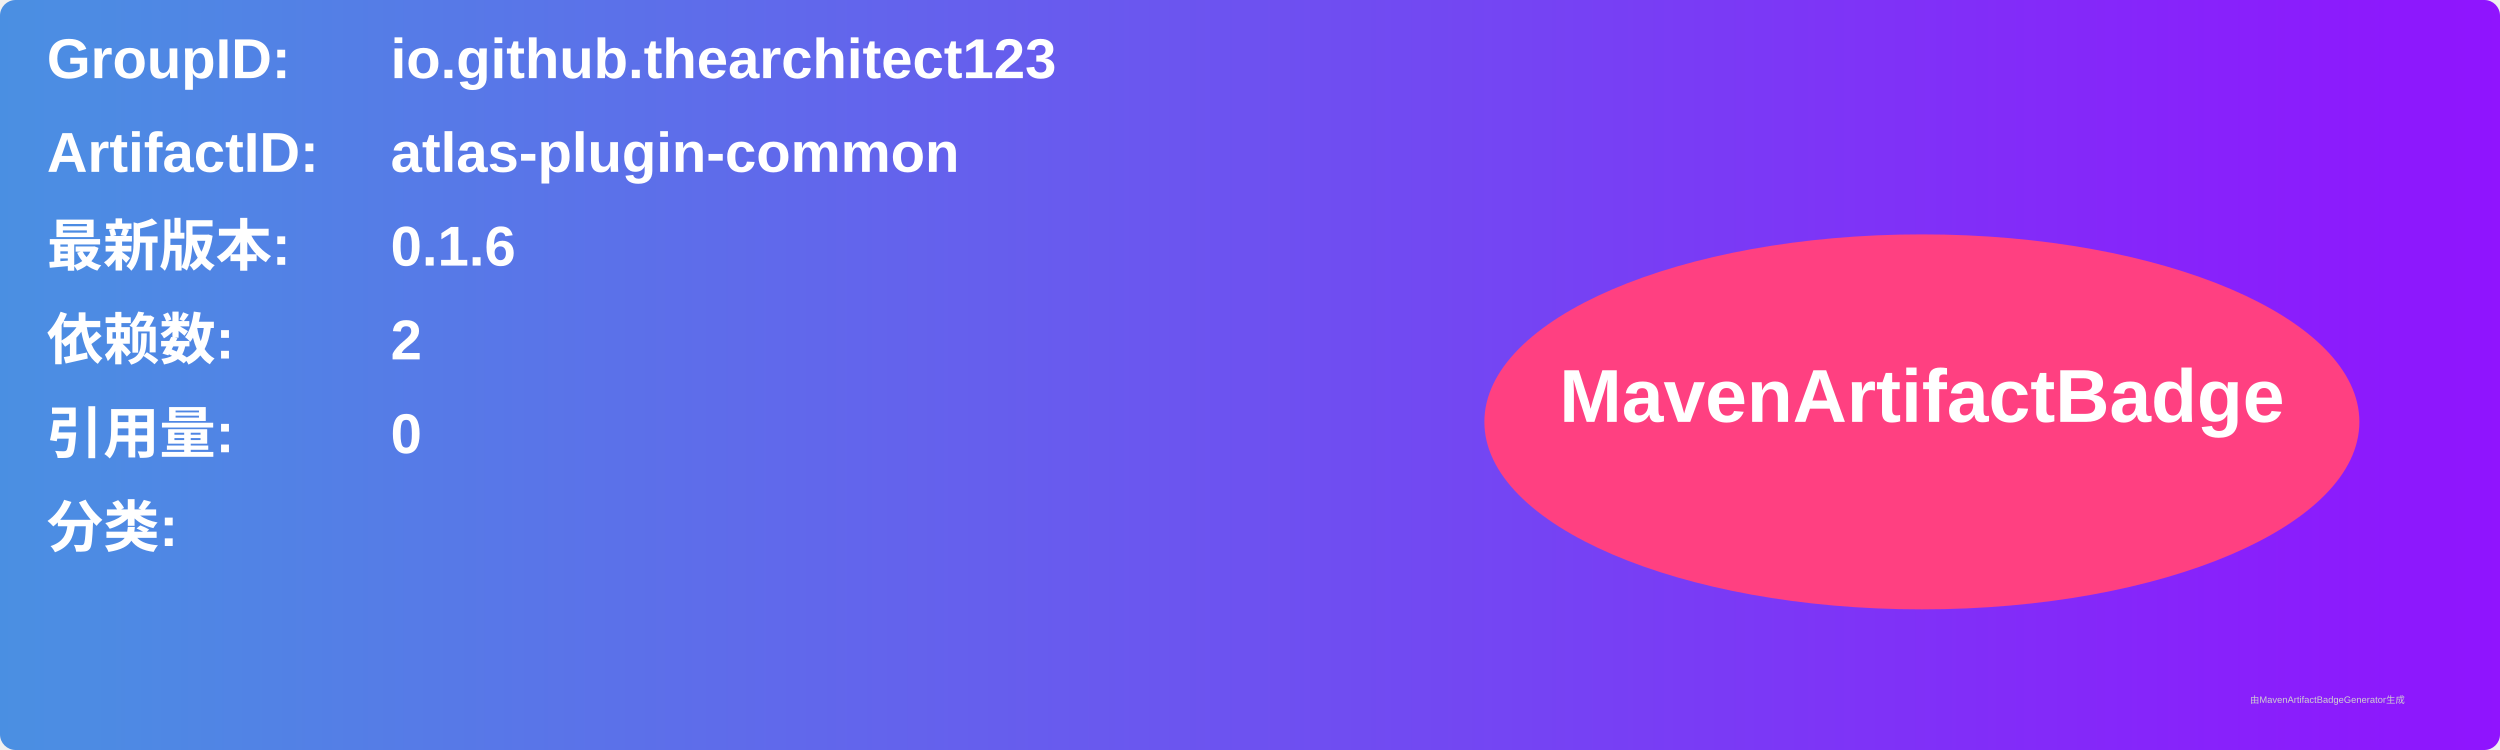
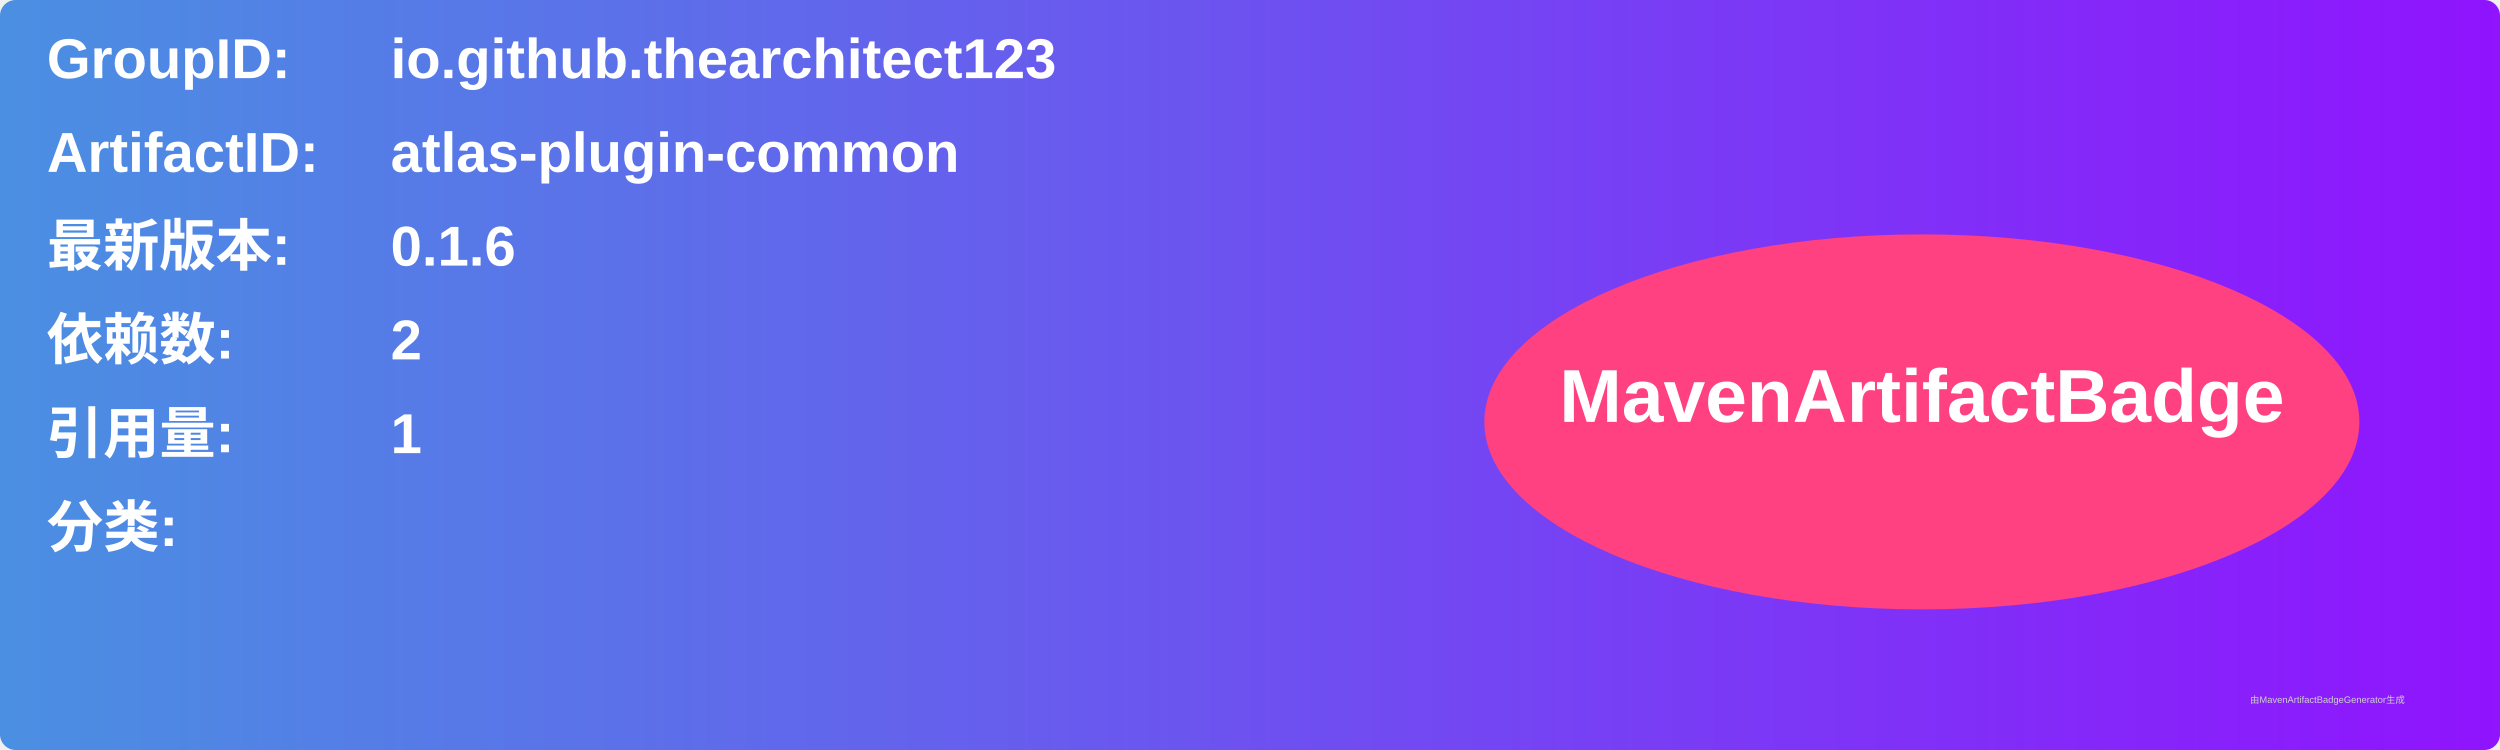
<svg xmlns="http://www.w3.org/2000/svg" width="800" height="240" viewBox="0 0 800 240">
  <linearGradient id="grad" x1="0%" y1="0%" x2="100%" y2="0%">
    <stop offset="0%" stop-color="#4a90e2" />
    <stop offset="100%" stop-color="#9013fe" />
  </linearGradient>
  <rect width="100%" height="100%" rx="5" ry="5" fill="url(#grad)" />
  <g transform="translate(15, 15)">
    <text x="0" y="10" font-family="Arial" font-size="18" fill="white" font-weight="bold" width="260">GroupID:</text>
    <text x="110" y="10" font-family="Arial" font-size="18" fill="white" font-weight="bold" width="460">io.github.thearchitect123</text>
    <text x="0" y="40" font-family="Arial" font-size="18" fill="white" font-weight="bold" width="260">ArtifactID:</text>
    <text x="110" y="40" font-family="Arial" font-size="18" fill="white" font-weight="bold" width="460">atlas-plugin-common</text>
    <text x="0" y="70" font-family="Arial" font-size="18" fill="white" font-weight="bold">最新版本:</text>
    <text x="110" y="70" font-family="Arial" font-size="18" fill="white" font-weight="bold">
      <tspan font-weight="bold">0.1.6</tspan>
    </text>
    <text x="0" y="100" font-family="Arial" font-size="18" fill="white" font-weight="bold">依赖数: </text>
    <text x="110" y="100" font-family="Arial" font-size="18" fill="white">
      <tspan font-weight="bold">2</tspan>
    </text>
    <text x="0" y="130" font-family="Arial" font-size="18" fill="white" font-weight="bold">引用量: </text>
    <text x="110" y="130" font-family="Arial" font-size="18" fill="white">
-       <tspan font-weight="bold">0</tspan>
+       <tspan font-weight="bold">1</tspan>
    </text>
    <text x="0" y="160" font-family="Arial" font-size="18" fill="white" font-weight="bold">分类:</text>
    <text x="10" y="190" font-family="Arial" font-size="10" fill="white">
      <tspan font-weight="bold" />
    </text>
    <ellipse cx="600" cy="120" rx="140" ry="60" fill="#ff4081" />
    <text x="600" y="120" text-anchor="middle" font-family="Arial" font-size="24" fill="white" font-weight="bold">MavenArtifactBadge</text>
  </g>
  <text x="720" y="225" font-family="Arial" font-size="3" fill="#d0d0d0">由MavenArtifactBadgeGenerator生成</text>
</svg>
